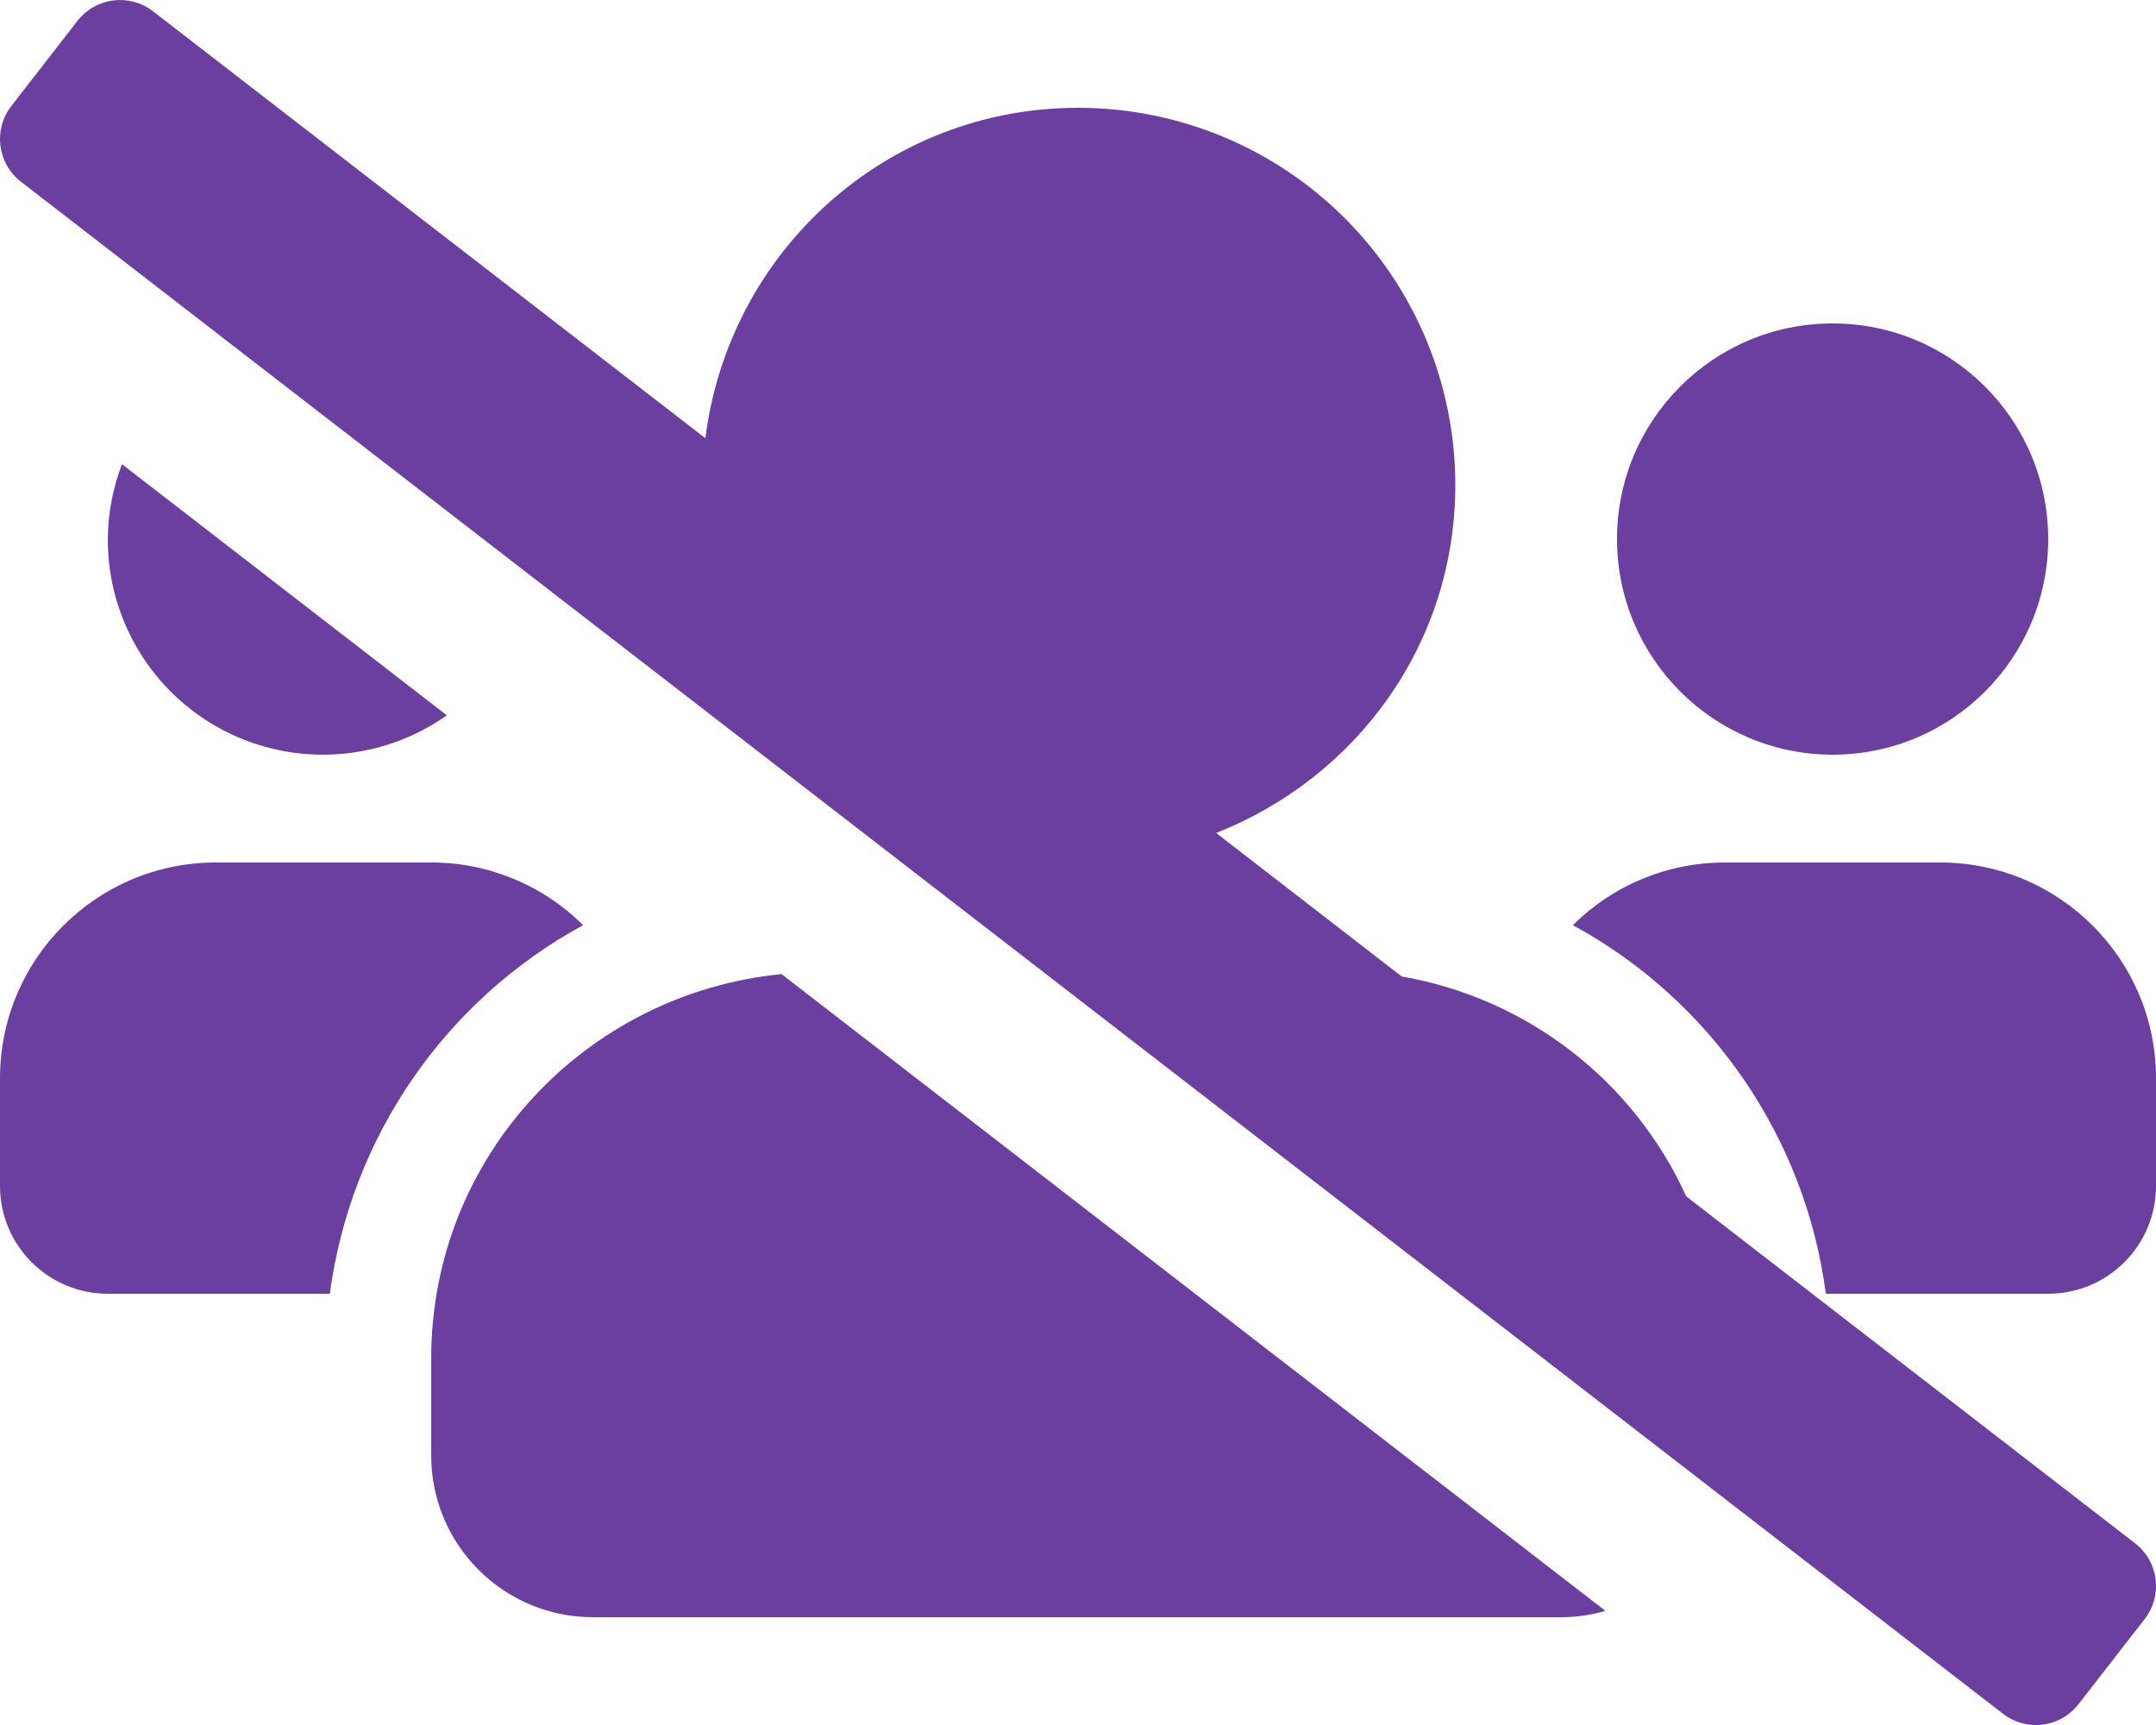
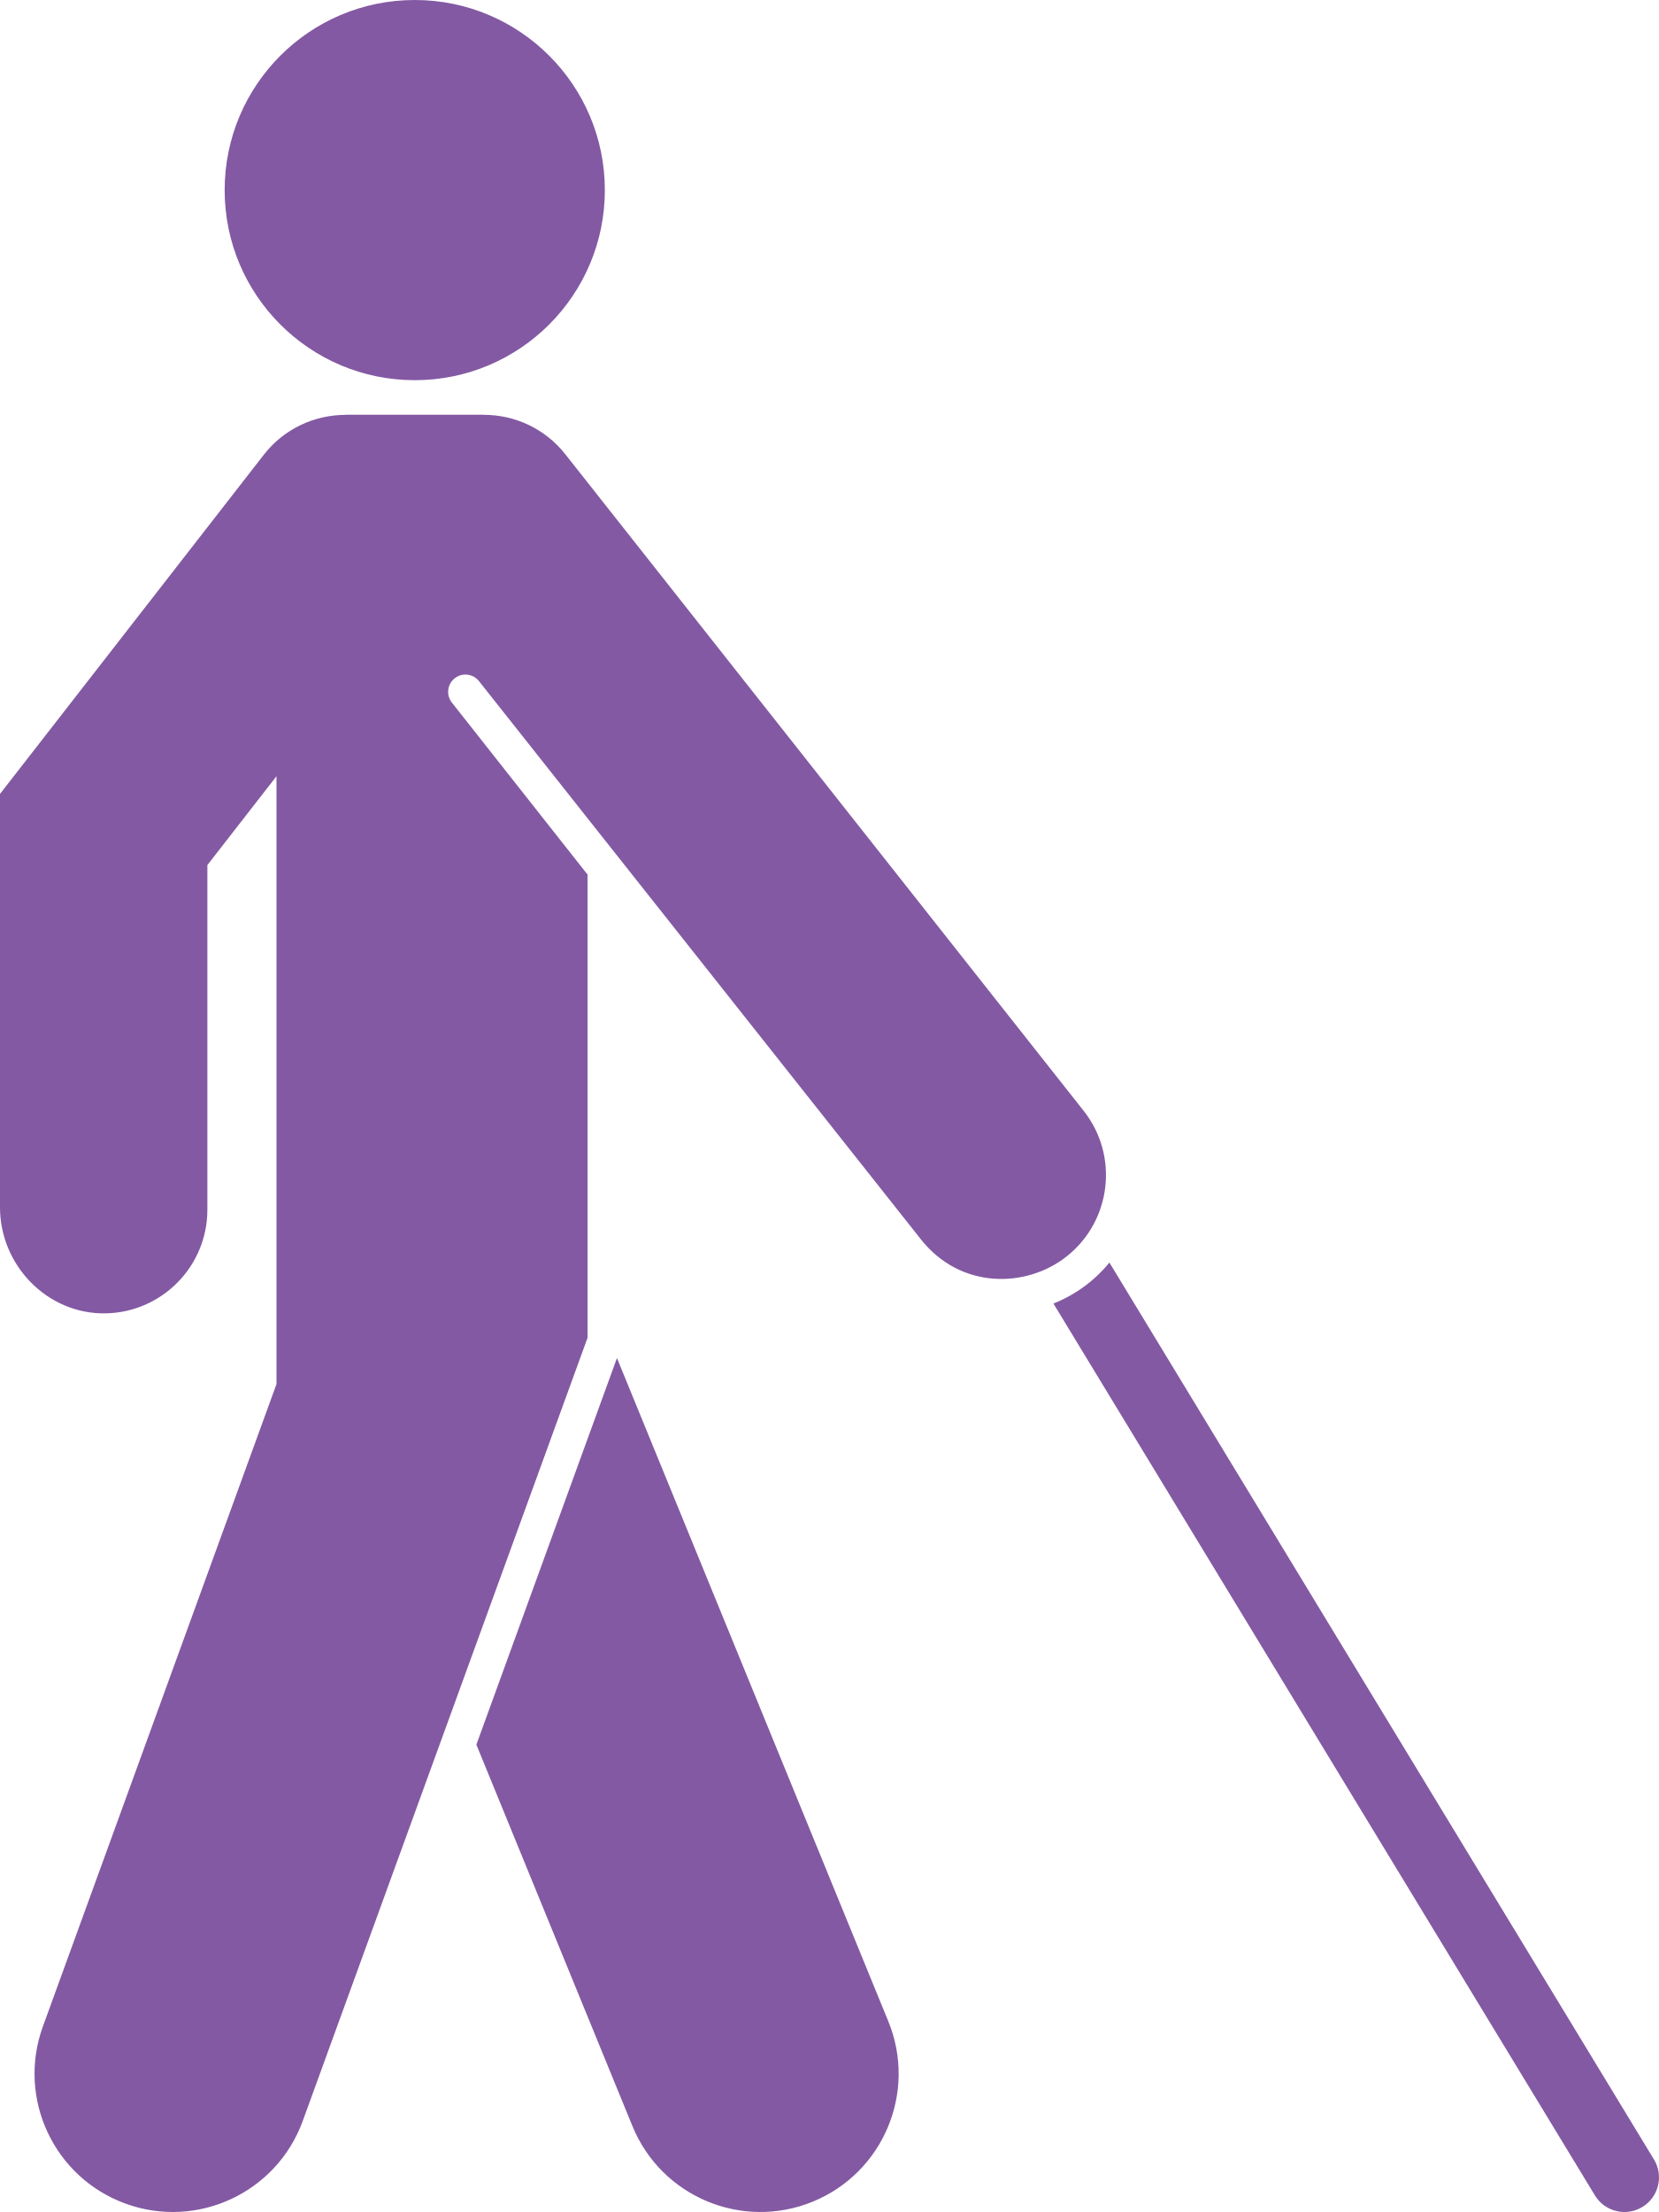
- <svg xmlns="http://www.w3.org/2000/svg" style="fill:#6B3FA0;" viewBox="0 0 640 512">
-   <path d="M132.65,212.32,36.21,137.78A63.4,63.4,0,0,0,32,160a63.84,63.84,0,0,0,100.65,52.32Zm40.44,62.28A63.79,63.79,0,0,0,128,256H64A64.06,64.06,0,0,0,0,320v32a32,32,0,0,0,32,32H97.91A146.62,146.62,0,0,1,173.09,274.6ZM544,224a64,64,0,1,0-64-64A64.06,64.06,0,0,0,544,224ZM500.56,355.11a114.24,114.24,0,0,0-84.47-65.28L361,247.23c41.46-16.3,71-55.92,71-103.23A111.93,111.93,0,0,0,320,32c-57.14,0-103.69,42.83-110.6,98.08L45.46,3.38A16,16,0,0,0,23,6.19L3.37,31.46A16,16,0,0,0,6.18,53.91L594.53,508.63A16,16,0,0,0,617,505.82l19.64-25.27a16,16,0,0,0-2.81-22.45ZM128,403.21V432a48,48,0,0,0,48,48H464a47.45,47.45,0,0,0,12.57-1.87L232,289.13C173.74,294.83,128,343.42,128,403.21ZM576,256H512a63.79,63.79,0,0,0-45.09,18.6A146.29,146.29,0,0,1,542,384h66a32,32,0,0,0,32-32V320A64.06,64.06,0,0,0,576,256Z" />
+ <svg xmlns="http://www.w3.org/2000/svg" style="fill:#8359A3;" viewBox="0 0 384 512">
+   <path d="M380.15 510.837a8 8 0 0 1-10.989-2.687l-125.33-206.427a31.923 31.923 0 0 0 12.958-9.485l126.048 207.608a8 8 0 0 1-2.687 10.991zM142.803 314.338l-32.54 89.485 36.12 88.285c6.693 16.36 25.377 24.192 41.733 17.501 16.357-6.692 24.193-25.376 17.501-41.734l-62.814-153.537zM96 88c24.301 0 44-19.699 44-44S120.301 0 96 0 52 19.699 52 44s19.699 44 44 44zm154.837 169.128l-120-152c-4.733-5.995-11.75-9.108-18.837-9.112V96H80v.026c-7.146.003-14.217 3.161-18.944 9.24L0 183.766v95.694c0 13.455 11.011 24.791 24.464 24.536C37.505 303.748 48 293.1 48 280v-79.766l16-20.571v140.698L9.927 469.055c-6.04 16.609 2.528 34.969 19.138 41.009 16.602 6.039 34.968-2.524 41.009-19.138L136 309.638V202.441l-31.406-39.816a4 4 0 1 1 6.269-4.971l102.3 129.217c9.145 11.584 24.368 11.339 33.708 3.965 10.41-8.216 12.159-23.334 3.966-33.708z" />
</svg>
